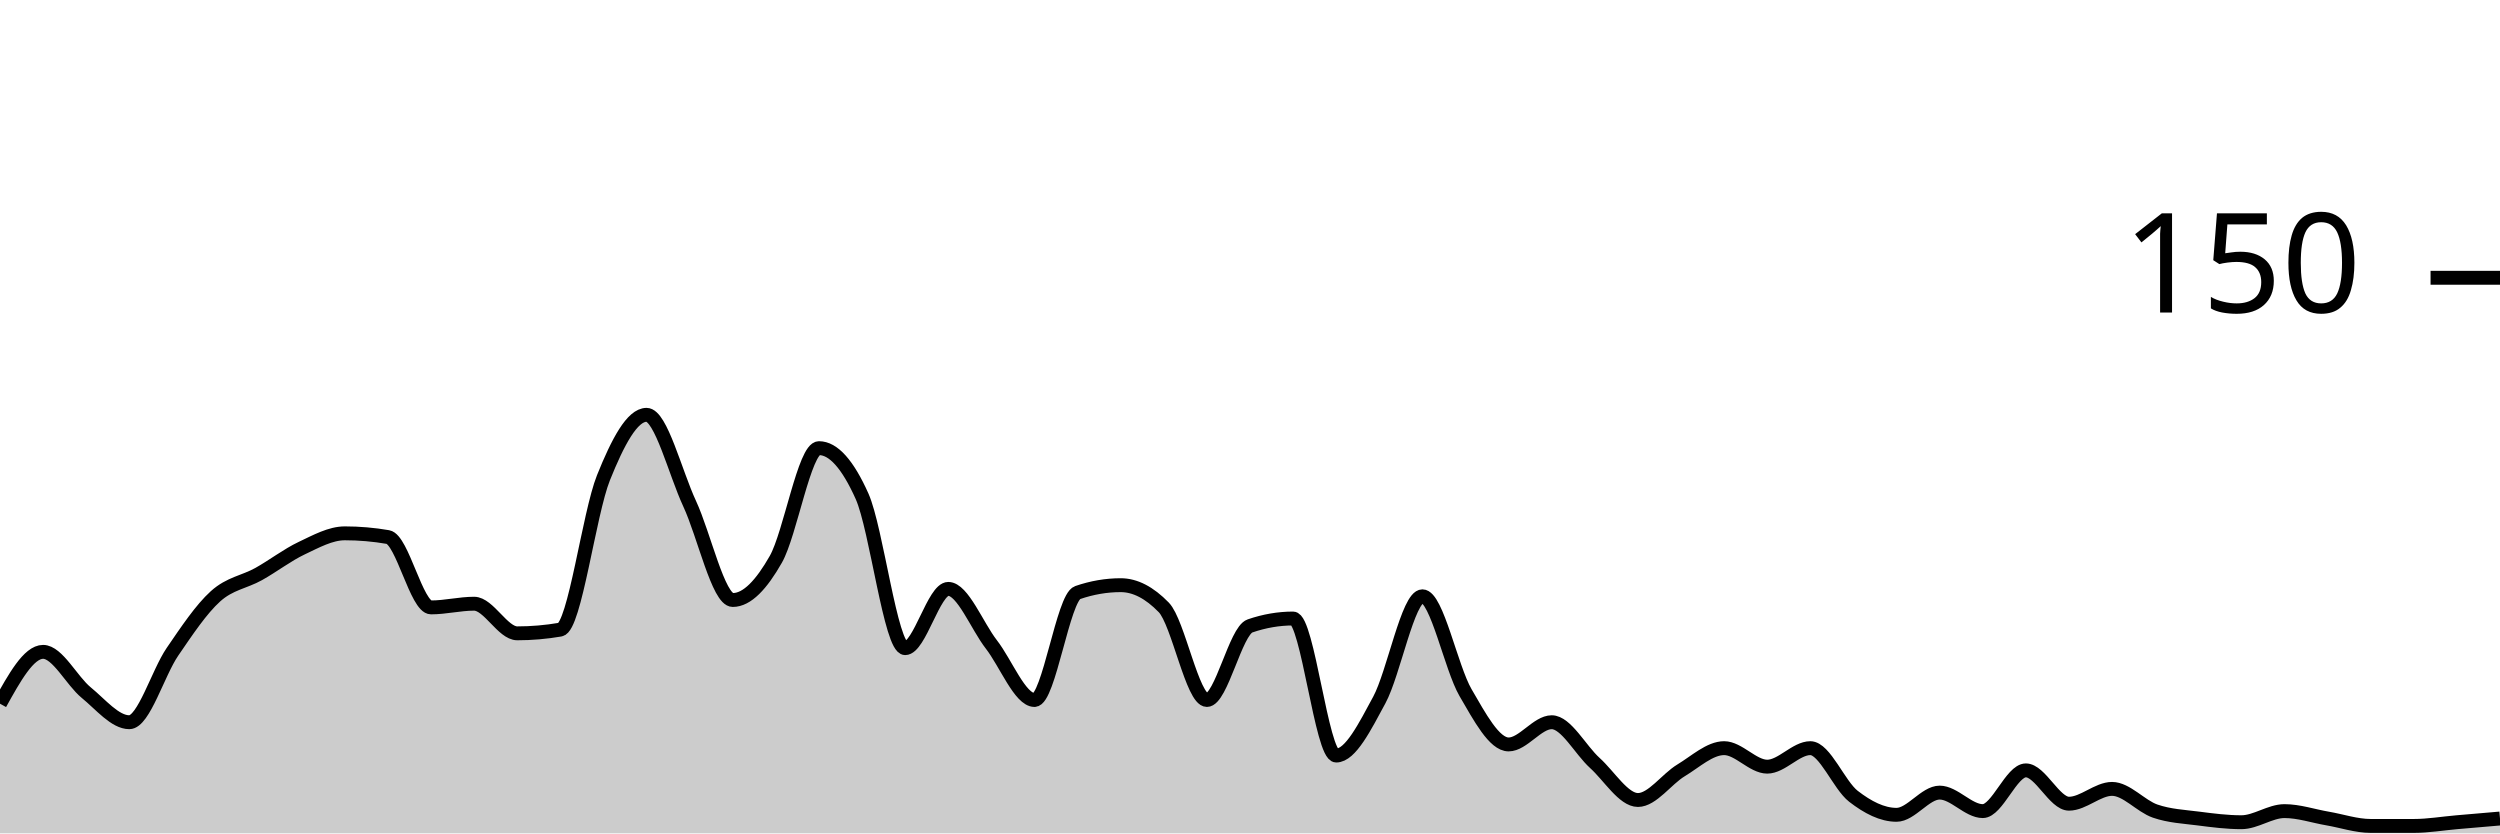
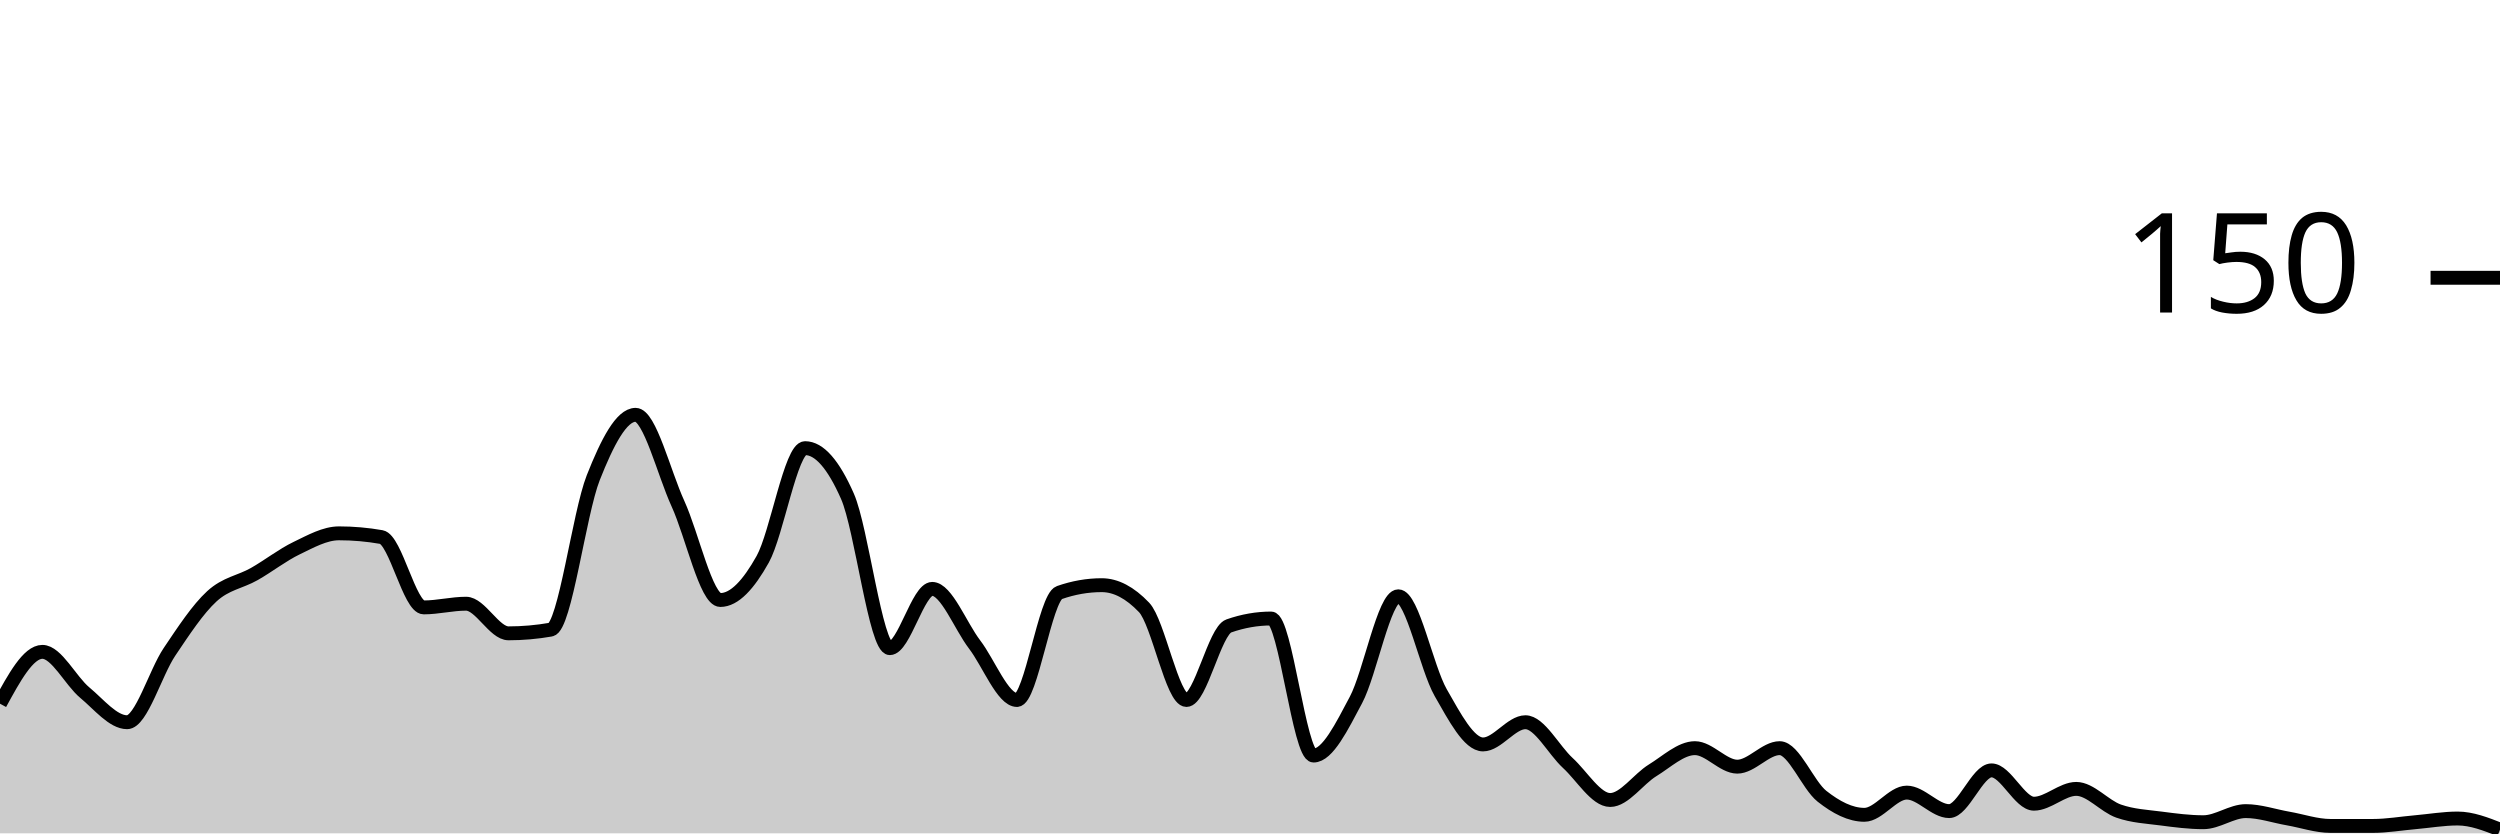
<svg xmlns="http://www.w3.org/2000/svg" viewBox="0 0 180 60">
  <g transform="translate(0,20)">
-     <path class="area" fill="rgba(0, 0, 0, 0.2)" d="M0,30.667C1.034,28.8,2.069,26.933,3.103,26.933C4.138,26.933,5.172,29.022,6.207,29.867C7.241,30.711,8.276,32,9.31,32C10.345,32,11.379,28.444,12.414,26.933C13.448,25.422,14.483,23.867,15.517,22.933C16.552,22,17.586,21.911,18.621,21.333C19.655,20.756,20.69,19.956,21.724,19.467C22.759,18.978,23.793,18.4,24.828,18.4C25.862,18.4,26.897,18.489,27.931,18.667C28.966,18.844,30,23.733,31.034,23.733C32.069,23.733,33.103,23.467,34.138,23.467C35.172,23.467,36.207,25.6,37.241,25.6C38.276,25.6,39.31,25.511,40.345,25.333C41.379,25.156,42.414,16.978,43.448,14.4C44.483,11.822,45.517,9.867,46.552,9.867C47.586,9.867,48.621,14.044,49.655,16.267C50.69,18.489,51.724,23.2,52.759,23.2C53.793,23.2,54.828,22.089,55.862,20.267C56.897,18.444,57.931,12.267,58.966,12.267C60,12.267,61.034,13.422,62.069,15.733C63.103,18.044,64.138,26.667,65.172,26.667C66.207,26.667,67.241,22.4,68.276,22.4C69.31,22.4,70.345,25.067,71.379,26.4C72.414,27.733,73.448,30.4,74.483,30.4C75.517,30.4,76.552,23.022,77.586,22.667C78.621,22.311,79.655,22.133,80.69,22.133C81.724,22.133,82.759,22.667,83.793,23.733C84.828,24.8,85.862,30.4,86.897,30.4C87.931,30.4,88.966,25.422,90,25.067C91.034,24.711,92.069,24.533,93.103,24.533C94.138,24.533,95.172,34.4,96.207,34.4C97.241,34.4,98.276,32.311,99.31,30.4C100.345,28.489,101.379,22.933,102.414,22.933C103.448,22.933,104.483,28.089,105.517,29.867C106.552,31.644,107.586,33.6,108.621,33.6C109.655,33.6,110.69,32,111.724,32C112.759,32,113.793,34,114.828,34.933C115.862,35.867,116.897,37.6,117.931,37.6C118.966,37.6,120,36.089,121.034,35.467C122.069,34.844,123.103,33.867,124.138,33.867C125.172,33.867,126.207,35.2,127.241,35.2C128.276,35.2,129.31,33.867,130.345,33.867C131.379,33.867,132.414,36.533,133.448,37.333C134.483,38.133,135.517,38.667,136.552,38.667C137.586,38.667,138.621,37.067,139.655,37.067C140.69,37.067,141.724,38.4,142.759,38.4C143.793,38.4,144.828,35.467,145.862,35.467C146.897,35.467,147.931,37.867,148.966,37.867C150,37.867,151.034,36.8,152.069,36.8C153.103,36.8,154.138,38.044,155.172,38.4C156.207,38.756,157.241,38.8,158.276,38.933C159.31,39.067,160.345,39.2,161.379,39.2C162.414,39.2,163.448,38.4,164.483,38.4C165.517,38.4,166.552,38.756,167.586,38.933C168.621,39.111,169.655,39.467,170.69,39.467C171.724,39.467,172.759,39.467,173.793,39.467C174.828,39.467,175.862,39.289,176.897,39.2C177.931,39.111,178.966,39.022,180,38.933L180,40C178.966,40,177.931,40,176.897,40C175.862,40,174.828,40,173.793,40C172.759,40,171.724,40,170.69,40C169.655,40,168.621,40,167.586,40C166.552,40,165.517,40,164.483,40C163.448,40,162.414,40,161.379,40C160.345,40,159.31,40,158.276,40C157.241,40,156.207,40,155.172,40C154.138,40,153.103,40,152.069,40C151.034,40,150,40,148.966,40C147.931,40,146.897,40,145.862,40C144.828,40,143.793,40,142.759,40C141.724,40,140.69,40,139.655,40C138.621,40,137.586,40,136.552,40C135.517,40,134.483,40,133.448,40C132.414,40,131.379,40,130.345,40C129.31,40,128.276,40,127.241,40C126.207,40,125.172,40,124.138,40C123.103,40,122.069,40,121.034,40C120,40,118.966,40,117.931,40C116.897,40,115.862,40,114.828,40C113.793,40,112.759,40,111.724,40C110.69,40,109.655,40,108.621,40C107.586,40,106.552,40,105.517,40C104.483,40,103.448,40,102.414,40C101.379,40,100.345,40,99.31,40C98.276,40,97.241,40,96.207,40C95.172,40,94.138,40,93.103,40C92.069,40,91.034,40,90,40C88.966,40,87.931,40,86.897,40C85.862,40,84.828,40,83.793,40C82.759,40,81.724,40,80.69,40C79.655,40,78.621,40,77.586,40C76.552,40,75.517,40,74.483,40C73.448,40,72.414,40,71.379,40C70.345,40,69.31,40,68.276,40C67.241,40,66.207,40,65.172,40C64.138,40,63.103,40,62.069,40C61.034,40,60,40,58.966,40C57.931,40,56.897,40,55.862,40C54.828,40,53.793,40,52.759,40C51.724,40,50.69,40,49.655,40C48.621,40,47.586,40,46.552,40C45.517,40,44.483,40,43.448,40C42.414,40,41.379,40,40.345,40C39.31,40,38.276,40,37.241,40C36.207,40,35.172,40,34.138,40C33.103,40,32.069,40,31.034,40C30,40,28.966,40,27.931,40C26.897,40,25.862,40,24.828,40C23.793,40,22.759,40,21.724,40C20.69,40,19.655,40,18.621,40C17.586,40,16.552,40,15.517,40C14.483,40,13.448,40,12.414,40C11.379,40,10.345,40,9.31,40C8.276,40,7.241,40,6.207,40C5.172,40,4.138,40,3.103,40C2.069,40,1.034,40,0,40Z" />
-     <path class="line" stroke="black" fill="none" d="M0,30.667C1.034,28.8,2.069,26.933,3.103,26.933C4.138,26.933,5.172,29.022,6.207,29.867C7.241,30.711,8.276,32,9.31,32C10.345,32,11.379,28.444,12.414,26.933C13.448,25.422,14.483,23.867,15.517,22.933C16.552,22,17.586,21.911,18.621,21.333C19.655,20.756,20.69,19.956,21.724,19.467C22.759,18.978,23.793,18.4,24.828,18.4C25.862,18.4,26.897,18.489,27.931,18.667C28.966,18.844,30,23.733,31.034,23.733C32.069,23.733,33.103,23.467,34.138,23.467C35.172,23.467,36.207,25.6,37.241,25.6C38.276,25.6,39.31,25.511,40.345,25.333C41.379,25.156,42.414,16.978,43.448,14.4C44.483,11.822,45.517,9.867,46.552,9.867C47.586,9.867,48.621,14.044,49.655,16.267C50.69,18.489,51.724,23.2,52.759,23.2C53.793,23.2,54.828,22.089,55.862,20.267C56.897,18.444,57.931,12.267,58.966,12.267C60,12.267,61.034,13.422,62.069,15.733C63.103,18.044,64.138,26.667,65.172,26.667C66.207,26.667,67.241,22.4,68.276,22.4C69.31,22.4,70.345,25.067,71.379,26.4C72.414,27.733,73.448,30.4,74.483,30.4C75.517,30.4,76.552,23.022,77.586,22.667C78.621,22.311,79.655,22.133,80.69,22.133C81.724,22.133,82.759,22.667,83.793,23.733C84.828,24.8,85.862,30.4,86.897,30.4C87.931,30.4,88.966,25.422,90,25.067C91.034,24.711,92.069,24.533,93.103,24.533C94.138,24.533,95.172,34.4,96.207,34.4C97.241,34.4,98.276,32.311,99.31,30.4C100.345,28.489,101.379,22.933,102.414,22.933C103.448,22.933,104.483,28.089,105.517,29.867C106.552,31.644,107.586,33.6,108.621,33.6C109.655,33.6,110.69,32,111.724,32C112.759,32,113.793,34,114.828,34.933C115.862,35.867,116.897,37.6,117.931,37.6C118.966,37.6,120,36.089,121.034,35.467C122.069,34.844,123.103,33.867,124.138,33.867C125.172,33.867,126.207,35.2,127.241,35.2C128.276,35.2,129.31,33.867,130.345,33.867C131.379,33.867,132.414,36.533,133.448,37.333C134.483,38.133,135.517,38.667,136.552,38.667C137.586,38.667,138.621,37.067,139.655,37.067C140.69,37.067,141.724,38.4,142.759,38.4C143.793,38.4,144.828,35.467,145.862,35.467C146.897,35.467,147.931,37.867,148.966,37.867C150,37.867,151.034,36.8,152.069,36.8C153.103,36.8,154.138,38.044,155.172,38.4C156.207,38.756,157.241,38.8,158.276,38.933C159.31,39.067,160.345,39.2,161.379,39.2C162.414,39.2,163.448,38.4,164.483,38.4C165.517,38.4,166.552,38.756,167.586,38.933C168.621,39.111,169.655,39.467,170.69,39.467C171.724,39.467,172.759,39.467,173.793,39.467C174.828,39.467,175.862,39.289,176.897,39.2C177.931,39.111,178.966,39.022,180,38.933" />
+     <path class="area" fill="rgba(0, 0, 0, 0.2)" d="M0,30.667C1.017,28.8,2.034,26.933,3.051,26.933C4.068,26.933,5.085,29.022,6.102,29.867C7.119,30.711,8.136,32,9.153,32C10.169,32,11.186,28.444,12.203,26.933C13.22,25.422,14.237,23.867,15.254,22.933C16.271,22,17.288,21.911,18.305,21.333C19.322,20.756,20.339,19.956,21.356,19.467C22.373,18.978,23.39,18.4,24.407,18.4C25.424,18.4,26.441,18.489,27.458,18.667C28.475,18.844,29.492,23.733,30.508,23.733C31.525,23.733,32.542,23.467,33.559,23.467C34.576,23.467,35.593,25.6,36.61,25.6C37.627,25.6,38.644,25.511,39.661,25.333C40.678,25.156,41.695,16.978,42.712,14.4C43.729,11.822,44.746,9.867,45.763,9.867C46.78,9.867,47.797,14.044,48.814,16.267C49.831,18.489,50.847,23.2,51.864,23.2C52.881,23.2,53.898,22.089,54.915,20.267C55.932,18.444,56.949,12.267,57.966,12.267C58.983,12.267,60,13.422,61.017,15.733C62.034,18.044,63.051,26.667,64.068,26.667C65.085,26.667,66.102,22.4,67.119,22.4C68.136,22.4,69.153,25.067,70.169,26.4C71.186,27.733,72.203,30.4,73.22,30.4C74.237,30.4,75.254,23.022,76.271,22.667C77.288,22.311,78.305,22.133,79.322,22.133C80.339,22.133,81.356,22.667,82.373,23.733C83.39,24.8,84.407,30.4,85.424,30.4C86.441,30.4,87.458,25.422,88.475,25.067C89.492,24.711,90.508,24.533,91.525,24.533C92.542,24.533,93.559,34.4,94.576,34.4C95.593,34.4,96.61,32.311,97.627,30.4C98.644,28.489,99.661,22.933,100.678,22.933C101.695,22.933,102.712,28.089,103.729,29.867C104.746,31.644,105.763,33.6,106.78,33.6C107.797,33.6,108.814,32,109.831,32C110.847,32,111.864,34,112.881,34.933C113.898,35.867,114.915,37.6,115.932,37.6C116.949,37.6,117.966,36.089,118.983,35.467C120,34.844,121.017,33.867,122.034,33.867C123.051,33.867,124.068,35.2,125.085,35.2C126.102,35.2,127.119,33.867,128.136,33.867C129.153,33.867,130.169,36.533,131.186,37.333C132.203,38.133,133.22,38.667,134.237,38.667C135.254,38.667,136.271,37.067,137.288,37.067C138.305,37.067,139.322,38.4,140.339,38.4C141.356,38.4,142.373,35.467,143.39,35.467C144.407,35.467,145.424,37.867,146.441,37.867C147.458,37.867,148.475,36.8,149.492,36.8C150.508,36.8,151.525,38.044,152.542,38.4C153.559,38.756,154.576,38.8,155.593,38.933C156.61,39.067,157.627,39.2,158.644,39.2C159.661,39.2,160.678,38.4,161.695,38.4C162.712,38.4,163.729,38.756,164.746,38.933C165.763,39.111,166.78,39.467,167.797,39.467C168.814,39.467,169.831,39.467,170.847,39.467C171.864,39.467,172.881,39.289,173.898,39.2C174.915,39.111,175.932,38.933,176.949,38.933C177.966,38.933,178.983,39.333,180,39.733L180,40C178.983,40,177.966,40,176.949,40C175.932,40,174.915,40,173.898,40C172.881,40,171.864,40,170.847,40C169.831,40,168.814,40,167.797,40C166.78,40,165.763,40,164.746,40C163.729,40,162.712,40,161.695,40C160.678,40,159.661,40,158.644,40C157.627,40,156.61,40,155.593,40C154.576,40,153.559,40,152.542,40C151.525,40,150.508,40,149.492,40C148.475,40,147.458,40,146.441,40C145.424,40,144.407,40,143.39,40C142.373,40,141.356,40,140.339,40C139.322,40,138.305,40,137.288,40C136.271,40,135.254,40,134.237,40C133.22,40,132.203,40,131.186,40C130.169,40,129.153,40,128.136,40C127.119,40,126.102,40,125.085,40C124.068,40,123.051,40,122.034,40C121.017,40,120,40,118.983,40C117.966,40,116.949,40,115.932,40C114.915,40,113.898,40,112.881,40C111.864,40,110.847,40,109.831,40C108.814,40,107.797,40,106.78,40C105.763,40,104.746,40,103.729,40C102.712,40,101.695,40,100.678,40C99.661,40,98.644,40,97.627,40C96.61,40,95.593,40,94.576,40C93.559,40,92.542,40,91.525,40C90.508,40,89.492,40,88.475,40C87.458,40,86.441,40,85.424,40C84.407,40,83.39,40,82.373,40C81.356,40,80.339,40,79.322,40C78.305,40,77.288,40,76.271,40C75.254,40,74.237,40,73.22,40C72.203,40,71.186,40,70.169,40C69.153,40,68.136,40,67.119,40C66.102,40,65.085,40,64.068,40C63.051,40,62.034,40,61.017,40C60,40,58.983,40,57.966,40C56.949,40,55.932,40,54.915,40C53.898,40,52.881,40,51.864,40C50.847,40,49.831,40,48.814,40C47.797,40,46.78,40,45.763,40C44.746,40,43.729,40,42.712,40C41.695,40,40.678,40,39.661,40C38.644,40,37.627,40,36.61,40C35.593,40,34.576,40,33.559,40C32.542,40,31.525,40,30.508,40C29.492,40,28.475,40,27.458,40C26.441,40,25.424,40,24.407,40C23.39,40,22.373,40,21.356,40C20.339,40,19.322,40,18.305,40C17.288,40,16.271,40,15.254,40C14.237,40,13.22,40,12.203,40C11.186,40,10.169,40,9.153,40C8.136,40,7.119,40,6.102,40C5.085,40,4.068,40,3.051,40C2.034,40,1.017,40,0,40Z" />
+     <path class="line" stroke="black" fill="none" d="M0,30.667C1.017,28.8,2.034,26.933,3.051,26.933C4.068,26.933,5.085,29.022,6.102,29.867C7.119,30.711,8.136,32,9.153,32C10.169,32,11.186,28.444,12.203,26.933C13.22,25.422,14.237,23.867,15.254,22.933C16.271,22,17.288,21.911,18.305,21.333C19.322,20.756,20.339,19.956,21.356,19.467C22.373,18.978,23.39,18.4,24.407,18.4C25.424,18.4,26.441,18.489,27.458,18.667C28.475,18.844,29.492,23.733,30.508,23.733C31.525,23.733,32.542,23.467,33.559,23.467C34.576,23.467,35.593,25.6,36.61,25.6C37.627,25.6,38.644,25.511,39.661,25.333C40.678,25.156,41.695,16.978,42.712,14.4C43.729,11.822,44.746,9.867,45.763,9.867C46.78,9.867,47.797,14.044,48.814,16.267C49.831,18.489,50.847,23.2,51.864,23.2C52.881,23.2,53.898,22.089,54.915,20.267C55.932,18.444,56.949,12.267,57.966,12.267C58.983,12.267,60,13.422,61.017,15.733C62.034,18.044,63.051,26.667,64.068,26.667C65.085,26.667,66.102,22.4,67.119,22.4C68.136,22.4,69.153,25.067,70.169,26.4C71.186,27.733,72.203,30.4,73.22,30.4C74.237,30.4,75.254,23.022,76.271,22.667C77.288,22.311,78.305,22.133,79.322,22.133C80.339,22.133,81.356,22.667,82.373,23.733C83.39,24.8,84.407,30.4,85.424,30.4C86.441,30.4,87.458,25.422,88.475,25.067C89.492,24.711,90.508,24.533,91.525,24.533C92.542,24.533,93.559,34.4,94.576,34.4C95.593,34.4,96.61,32.311,97.627,30.4C98.644,28.489,99.661,22.933,100.678,22.933C101.695,22.933,102.712,28.089,103.729,29.867C104.746,31.644,105.763,33.6,106.78,33.6C107.797,33.6,108.814,32,109.831,32C110.847,32,111.864,34,112.881,34.933C113.898,35.867,114.915,37.6,115.932,37.6C116.949,37.6,117.966,36.089,118.983,35.467C120,34.844,121.017,33.867,122.034,33.867C123.051,33.867,124.068,35.2,125.085,35.2C126.102,35.2,127.119,33.867,128.136,33.867C129.153,33.867,130.169,36.533,131.186,37.333C132.203,38.133,133.22,38.667,134.237,38.667C135.254,38.667,136.271,37.067,137.288,37.067C138.305,37.067,139.322,38.4,140.339,38.4C141.356,38.4,142.373,35.467,143.39,35.467C144.407,35.467,145.424,37.867,146.441,37.867C147.458,37.867,148.475,36.8,149.492,36.8C150.508,36.8,151.525,38.044,152.542,38.4C153.559,38.756,154.576,38.8,155.593,38.933C156.61,39.067,157.627,39.2,158.644,39.2C159.661,39.2,160.678,38.4,161.695,38.4C162.712,38.4,163.729,38.756,164.746,38.933C165.763,39.111,166.78,39.467,167.797,39.467C168.814,39.467,169.831,39.467,170.847,39.467C171.864,39.467,172.881,39.289,173.898,39.2C174.915,39.111,175.932,38.933,176.949,38.933C177.966,38.933,178.983,39.333,180,39.733" />
    <path class="axis-ceiling" stroke-width="1" stroke="black" fill="none" d="M175,0L180,0" />
    <text class="axis-ceiling-label" font-family="sans-serif" text-anchor="end" font-size="10px" x="170" y="2.5">150</text>
  </g>
</svg>
